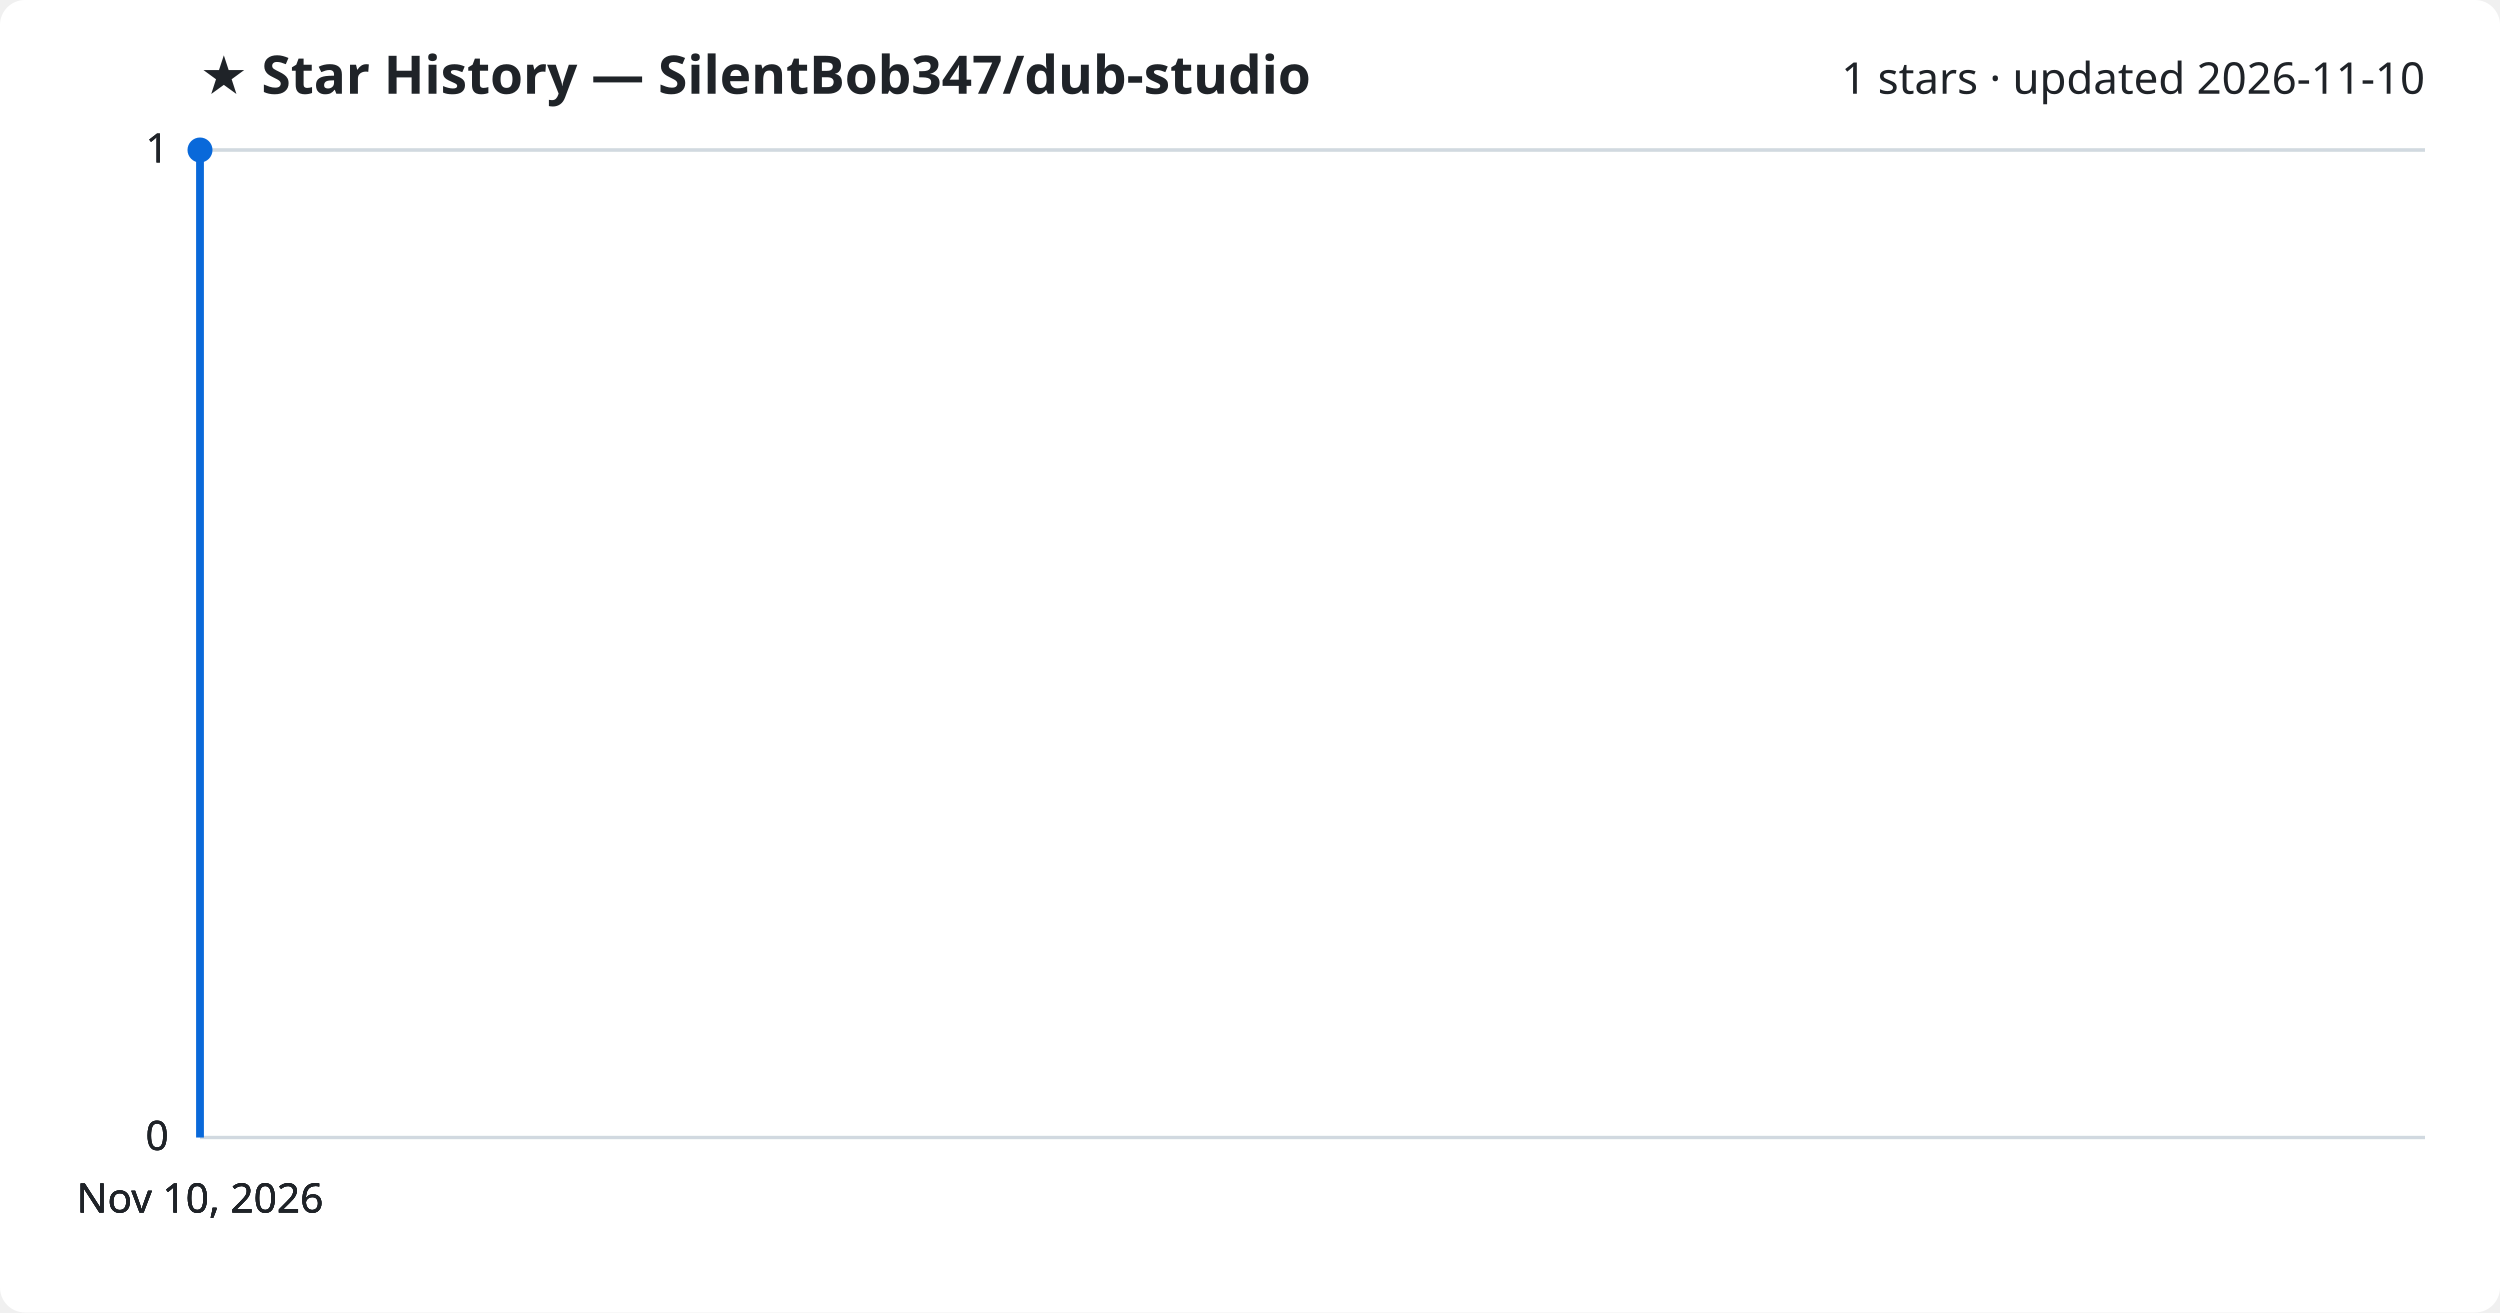
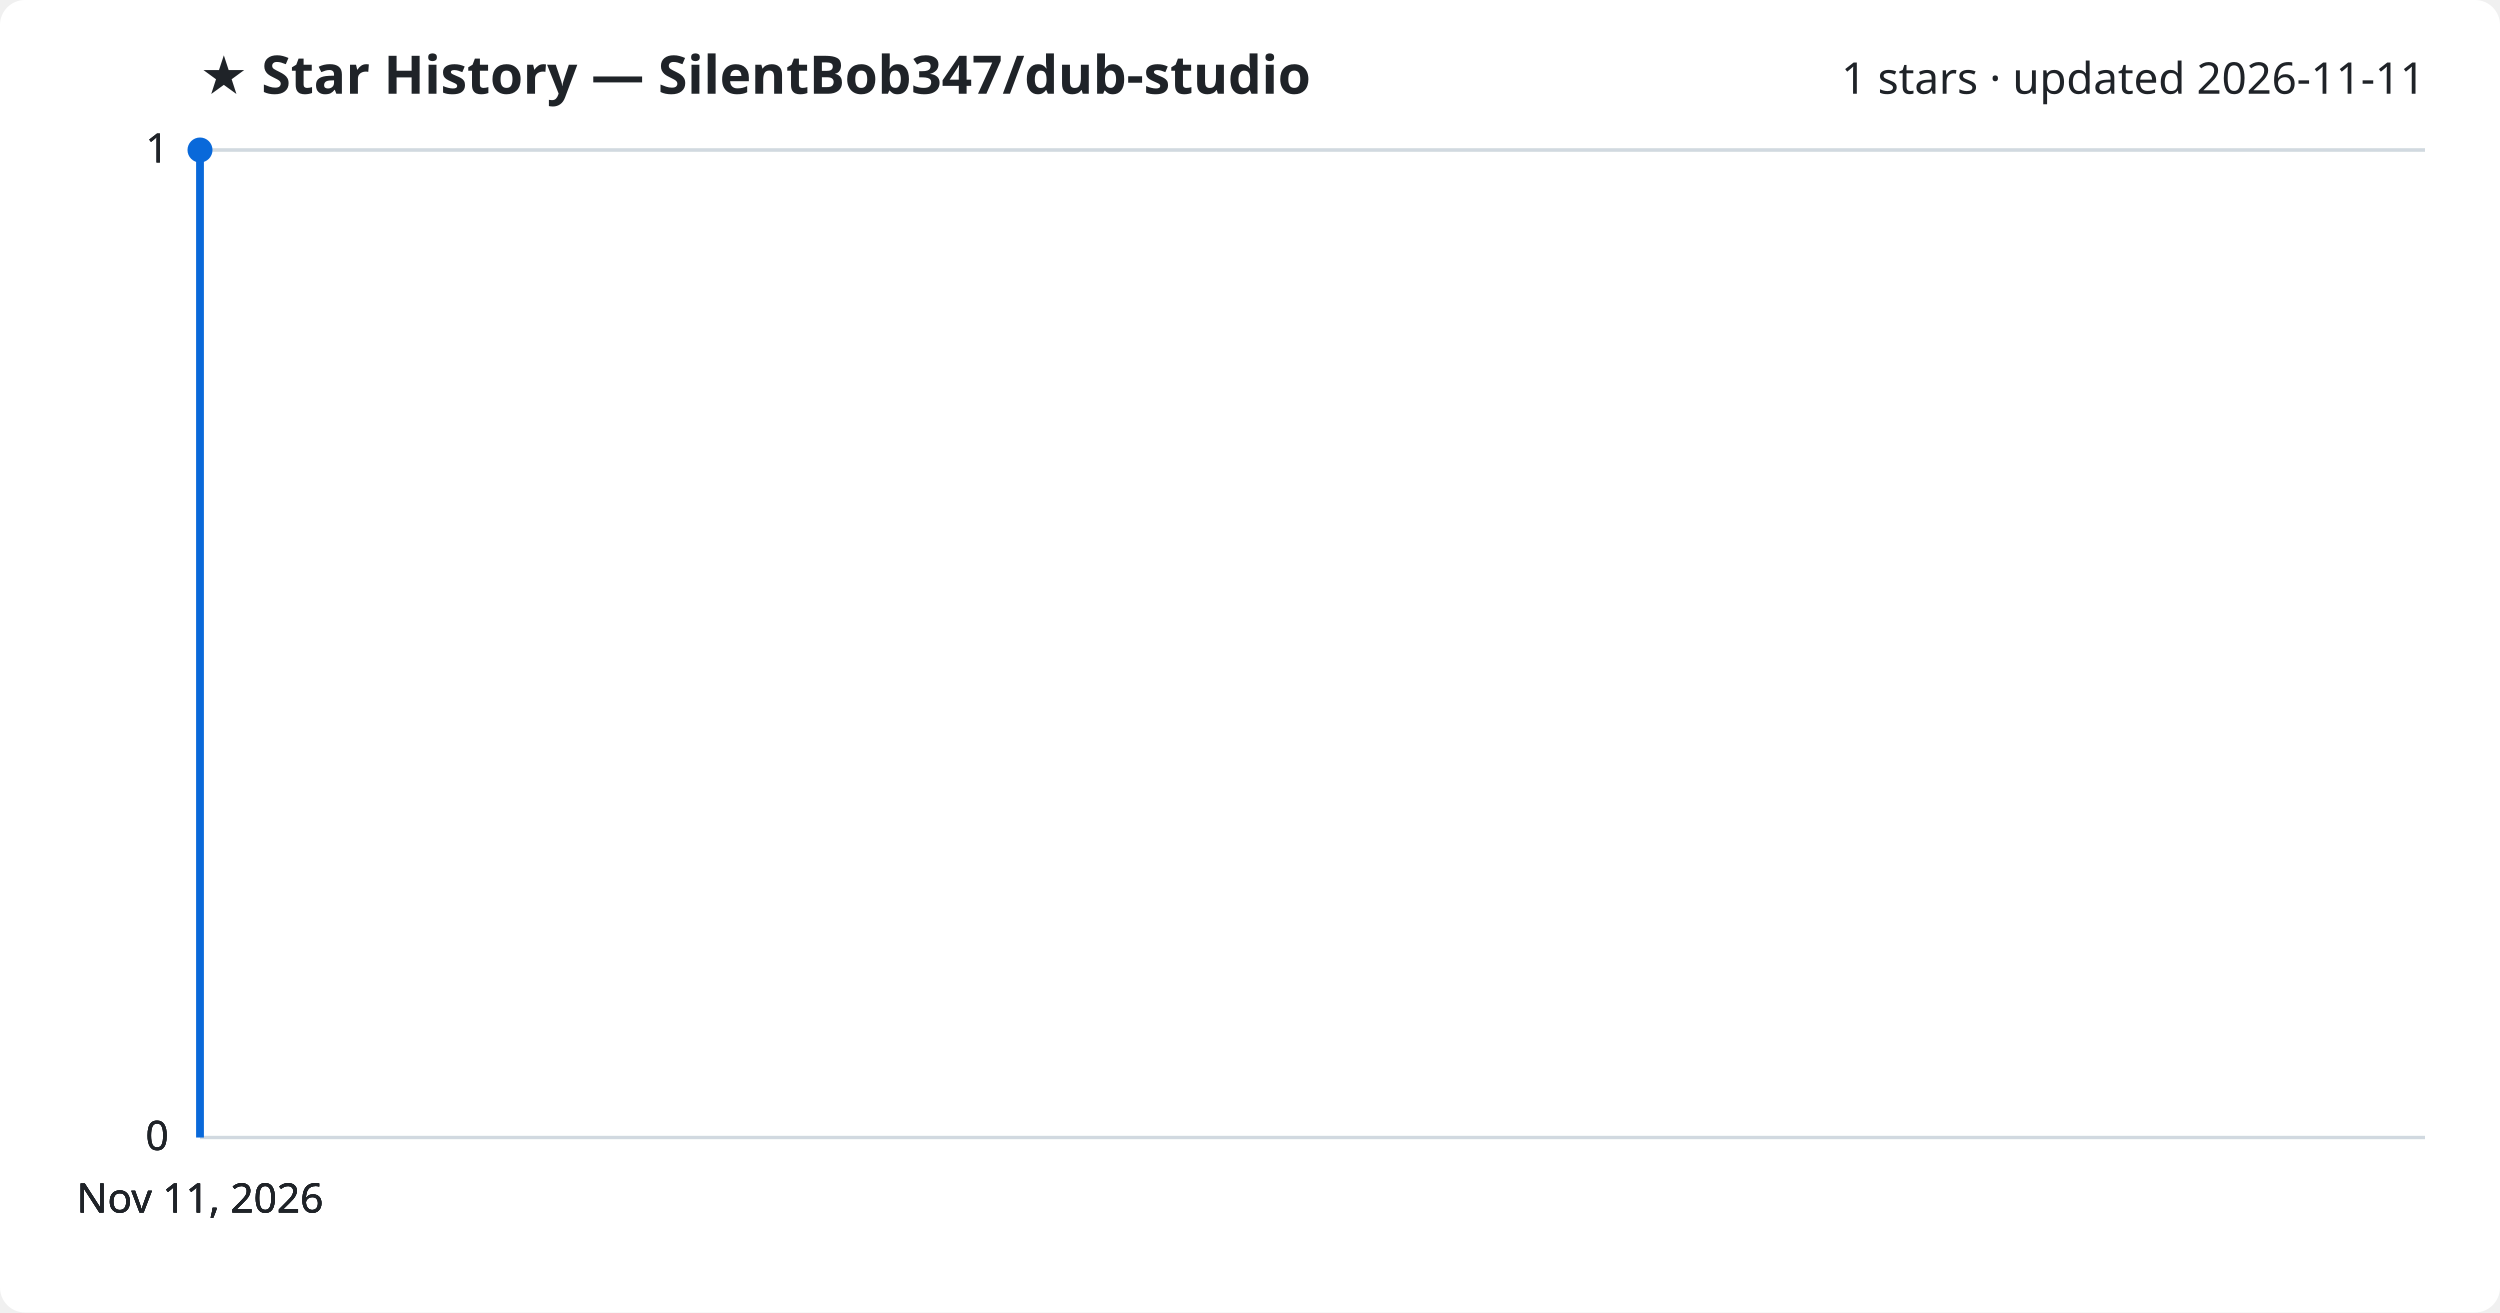
<svg xmlns="http://www.w3.org/2000/svg" viewBox="0 0 800 420" font-family="Segoe UI, sans-serif">
  <rect width="800" height="420" fill="#ffffff" rx="8" />
  <text x="64" y="30" fill="#1f2328" font-size="17" font-weight="700">★ Star History — SilentBob347/dub-studio</text>
-   <text x="776" y="30" fill="#1f2328" font-size="14" text-anchor="end">1 stars · updated 2026-11-10</text>
+   <text x="776" y="30" fill="#1f2328" font-size="14" text-anchor="end">1 stars · updated 2026-11-11</text>
  <line x1="64" y1="364.0" x2="776" y2="364.0" stroke="#d1d9e0" stroke-width="1" />
  <text x="54" y="368.0" fill="#1f2328" font-size="13" text-anchor="end">0</text>
  <line x1="64" y1="364.0" x2="776" y2="364.0" stroke="#d1d9e0" stroke-width="1" />
  <text x="54" y="368.0" fill="#1f2328" font-size="13" text-anchor="end">0</text>
  <line x1="64" y1="364.0" x2="776" y2="364.0" stroke="#d1d9e0" stroke-width="1" />
  <text x="54" y="368.0" fill="#1f2328" font-size="13" text-anchor="end">0</text>
  <line x1="64" y1="48.0" x2="776" y2="48.0" stroke="#d1d9e0" stroke-width="1" />
  <text x="54" y="52.0" fill="#1f2328" font-size="13" text-anchor="end">1</text>
  <line x1="64" y1="48.0" x2="776" y2="48.0" stroke="#d1d9e0" stroke-width="1" />
  <text x="54" y="52.0" fill="#1f2328" font-size="13" text-anchor="end">1</text>
  <path d="M64.0,364.0 L64.0,48.0 L64.0,48.0" fill="none" stroke="#0969da" stroke-width="2.5" stroke-linejoin="round" />
  <circle cx="64.0" cy="48.0" r="4" fill="#0969da" />
-   <text x="64.0" y="388" fill="#1f2328" font-size="13" text-anchor="middle">Nov 10, 2026</text>
-   <text x="64.0" y="388" fill="#1f2328" font-size="13" text-anchor="middle">Nov 10, 2026</text>
-   <text x="64.0" y="388" fill="#1f2328" font-size="13" text-anchor="middle">Nov 10, 2026</text>
-   <text x="64.0" y="388" fill="#1f2328" font-size="13" text-anchor="middle">Nov 10, 2026</text>
+   <text x="64.0" y="388" fill="#1f2328" font-size="13" text-anchor="middle">Nov 11, 2026</text>
+   <text x="64.0" y="388" fill="#1f2328" font-size="13" text-anchor="middle">Nov 11, 2026</text>
+   <text x="64.0" y="388" fill="#1f2328" font-size="13" text-anchor="middle">Nov 11, 2026</text>
+   <text x="64.0" y="388" fill="#1f2328" font-size="13" text-anchor="middle">Nov 11, 2026</text>
</svg>
